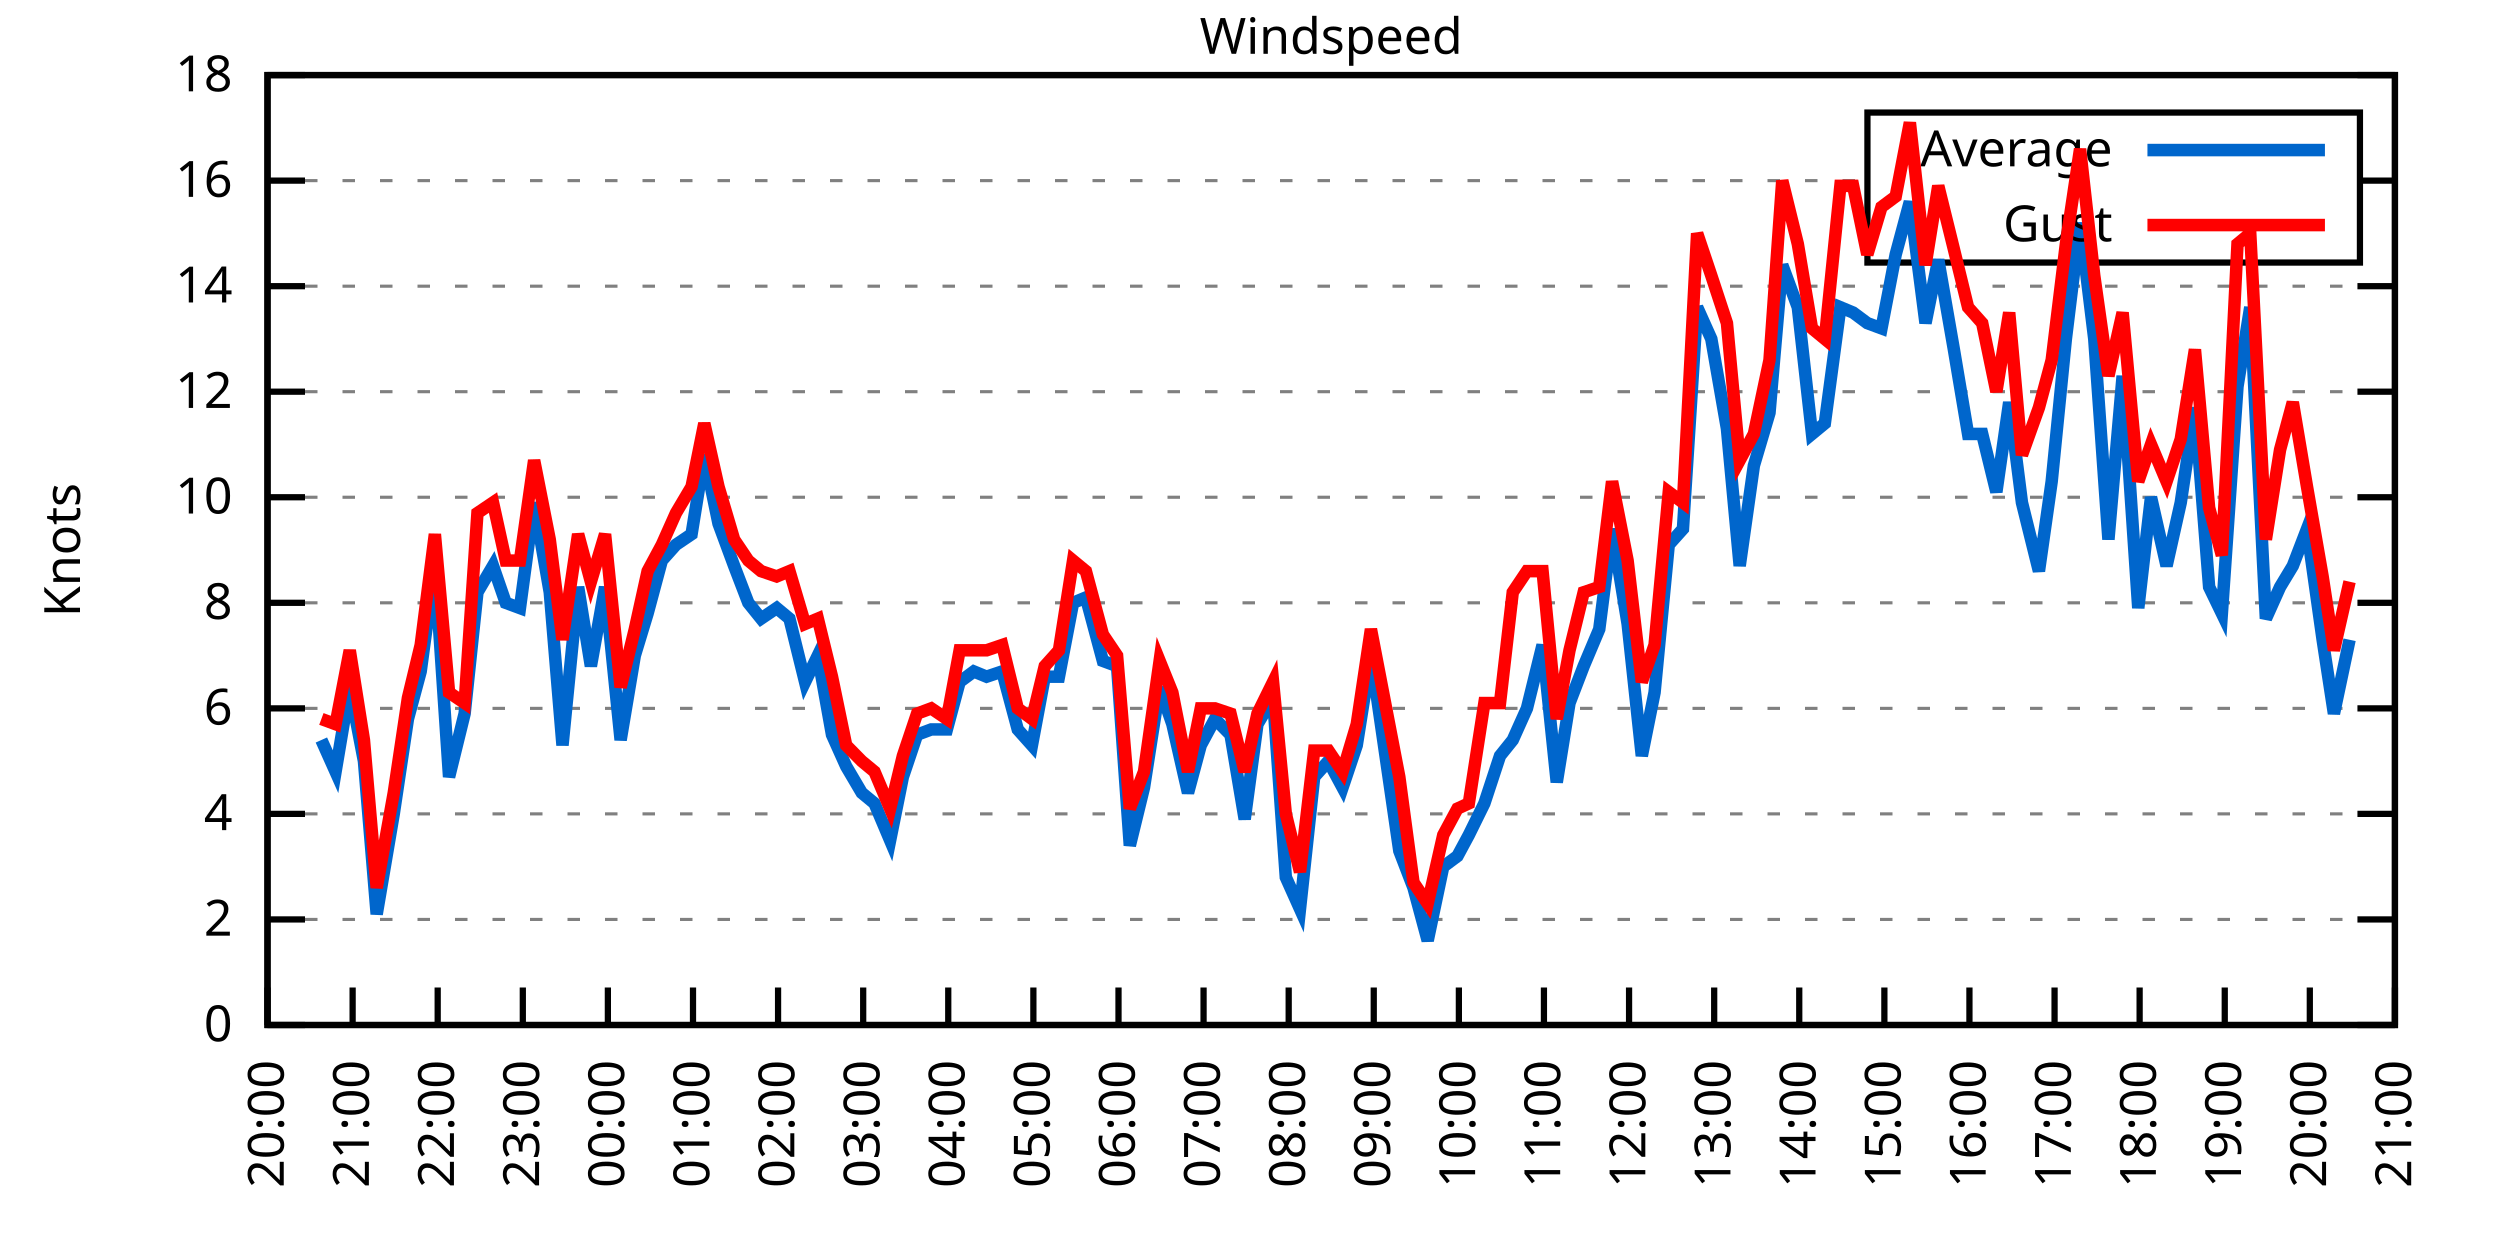
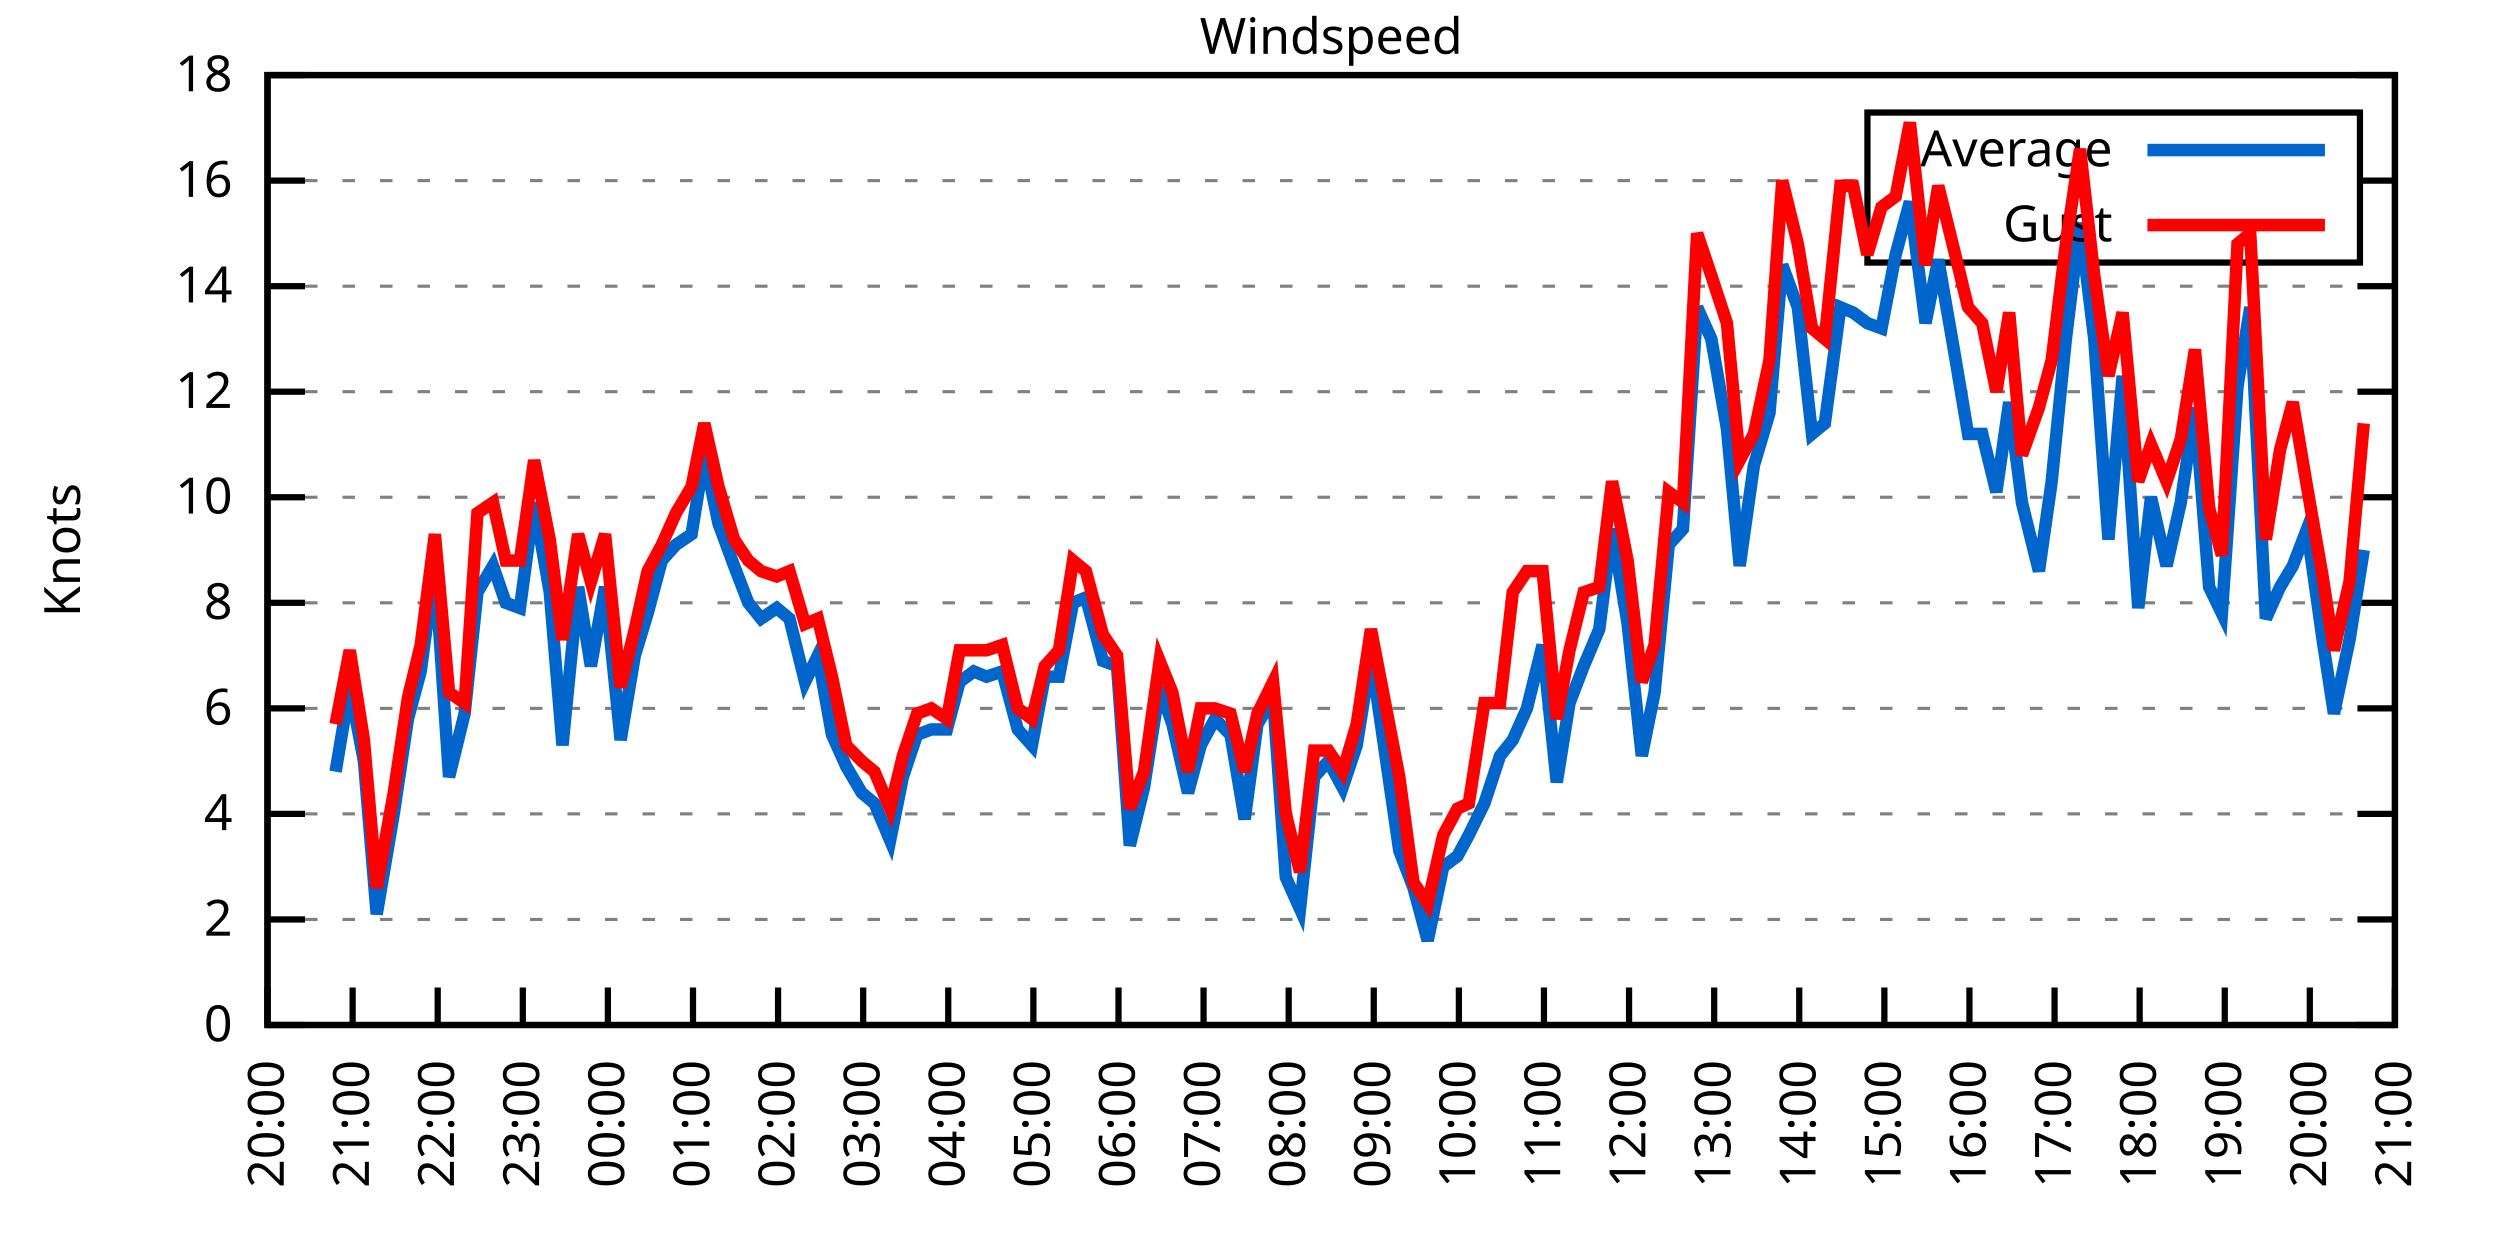
<svg xmlns="http://www.w3.org/2000/svg" xmlns:xlink="http://www.w3.org/1999/xlink" width="400" height="200" viewBox="0 0 400 200">
  <g id="gnuplot_canvas">
    <rect x="0" y="0" width="400" height="200" fill="none" />
    <defs>
      <circle id="gpDot" r="0.5" stroke-width="0.5" stroke="currentColor" />
      <path id="gpPt0" stroke-width="0.333" stroke="currentColor" d="M-1,0 h2 M0,-1 v2" />
      <path id="gpPt1" stroke-width="0.333" stroke="currentColor" d="M-1,-1 L1,1 M1,-1 L-1,1" />
      <path id="gpPt2" stroke-width="0.333" stroke="currentColor" d="M-1,0 L1,0 M0,-1 L0,1 M-1,-1 L1,1 M-1,1 L1,-1" />
      <rect id="gpPt3" stroke-width="0.333" stroke="currentColor" x="-1" y="-1" width="2" height="2" />
      <rect id="gpPt4" stroke-width="0.333" stroke="currentColor" fill="currentColor" x="-1" y="-1" width="2" height="2" />
      <circle id="gpPt5" stroke-width="0.333" stroke="currentColor" cx="0" cy="0" r="1" />
      <use xlink:href="#gpPt5" id="gpPt6" fill="currentColor" stroke="none" />
      <path id="gpPt7" stroke-width="0.333" stroke="currentColor" d="M0,-1.33 L-1.33,0.67 L1.33,0.67 z" />
      <use xlink:href="#gpPt7" id="gpPt8" fill="currentColor" stroke="none" />
      <use xlink:href="#gpPt7" id="gpPt9" stroke="currentColor" transform="rotate(180)" />
      <use xlink:href="#gpPt9" id="gpPt10" fill="currentColor" stroke="none" />
      <use xlink:href="#gpPt3" id="gpPt11" stroke="currentColor" transform="rotate(45)" />
      <use xlink:href="#gpPt11" id="gpPt12" fill="currentColor" stroke="none" />
      <path id="gpPt13" stroke-width="0.333" stroke="currentColor" d="M0,1.330 L1.265,0.411 L0.782,-1.067 L-0.782,-1.076 L-1.265,0.411 z" />
      <use xlink:href="#gpPt13" id="gpPt14" fill="currentColor" stroke="none" />
      <filter id="textbox" filterUnits="objectBoundingBox" x="0" y="0" height="1" width="1">
        <feFlood flood-color="white" flood-opacity="1" result="bgnd" />
        <feComposite in="SourceGraphic" in2="bgnd" operator="atop" />
      </filter>
      <filter id="greybox" filterUnits="objectBoundingBox" x="0" y="0" height="1" width="1">
        <feFlood flood-color="lightgrey" flood-opacity="1" result="grey" />
        <feComposite in="SourceGraphic" in2="grey" operator="atop" />
      </filter>
    </defs>
    <g fill="none" color="white" stroke="currentColor" stroke-width="1.00" stroke-linecap="butt" stroke-linejoin="miter">
</g>
    <g fill="none" color="black" stroke="currentColor" stroke-width="1.00" stroke-linecap="butt" stroke-linejoin="miter">
      <g stroke="none" shape-rendering="crispEdges">
        <polygon fill="rgb(255, 255, 255)" points="42.80,164.00 383.18,164.00 383.18,12.02 42.80,12.02 " />
      </g>
    </g>
    <g fill="none" color="black" stroke="currentColor" stroke-width="1.00" stroke-linecap="butt" stroke-linejoin="miter">
</g>
    <g fill="none" color="black" stroke="black" stroke-width="0.50" stroke-linecap="butt" stroke-linejoin="miter">
</g>
    <g fill="none" color="gray" stroke="currentColor" stroke-width="0.50" stroke-linecap="butt" stroke-linejoin="miter">
      <path stroke="gray" stroke-dasharray="2,4" class="gridline" d="M42.80,164.00 L383.19,164.00  " />
    </g>
    <g fill="none" color="gray" stroke="gray" stroke-width="1.00" stroke-linecap="butt" stroke-linejoin="miter">
</g>
    <g fill="none" color="black" stroke="currentColor" stroke-width="1.00" stroke-linecap="butt" stroke-linejoin="miter">
      <path stroke="black" d="M42.80,164.00 L48.80,164.00 M383.19,164.00 L377.19,164.00  " />
      <g transform="translate(37.20,166.60)" stroke="none" fill="black" font-family="Sans" font-size="8.00" text-anchor="end">
        <text>
          <tspan font-family="Sans"> 0</tspan>
        </text>
      </g>
    </g>
    <g fill="none" color="black" stroke="currentColor" stroke-width="1.00" stroke-linecap="butt" stroke-linejoin="miter">
</g>
    <g fill="none" color="black" stroke="black" stroke-width="0.50" stroke-linecap="butt" stroke-linejoin="miter">
</g>
    <g fill="none" color="gray" stroke="currentColor" stroke-width="0.50" stroke-linecap="butt" stroke-linejoin="miter">
      <path stroke="gray" stroke-dasharray="2,4" class="gridline" d="M42.80,147.11 L383.19,147.11  " />
    </g>
    <g fill="none" color="gray" stroke="gray" stroke-width="1.00" stroke-linecap="butt" stroke-linejoin="miter">
</g>
    <g fill="none" color="black" stroke="currentColor" stroke-width="1.00" stroke-linecap="butt" stroke-linejoin="miter">
      <path stroke="black" d="M42.80,147.11 L48.80,147.11 M383.19,147.11 L377.19,147.11  " />
      <g transform="translate(37.20,149.71)" stroke="none" fill="black" font-family="Sans" font-size="8.00" text-anchor="end">
        <text>
          <tspan font-family="Sans"> 2</tspan>
        </text>
      </g>
    </g>
    <g fill="none" color="black" stroke="currentColor" stroke-width="1.00" stroke-linecap="butt" stroke-linejoin="miter">
</g>
    <g fill="none" color="black" stroke="black" stroke-width="0.50" stroke-linecap="butt" stroke-linejoin="miter">
</g>
    <g fill="none" color="gray" stroke="currentColor" stroke-width="0.50" stroke-linecap="butt" stroke-linejoin="miter">
      <path stroke="gray" stroke-dasharray="2,4" class="gridline" d="M42.80,130.22 L383.19,130.22  " />
    </g>
    <g fill="none" color="gray" stroke="gray" stroke-width="1.00" stroke-linecap="butt" stroke-linejoin="miter">
</g>
    <g fill="none" color="black" stroke="currentColor" stroke-width="1.00" stroke-linecap="butt" stroke-linejoin="miter">
      <path stroke="black" d="M42.80,130.22 L48.80,130.22 M383.19,130.22 L377.19,130.22  " />
      <g transform="translate(37.20,132.82)" stroke="none" fill="black" font-family="Sans" font-size="8.00" text-anchor="end">
        <text>
          <tspan font-family="Sans"> 4</tspan>
        </text>
      </g>
    </g>
    <g fill="none" color="black" stroke="currentColor" stroke-width="1.00" stroke-linecap="butt" stroke-linejoin="miter">
</g>
    <g fill="none" color="black" stroke="black" stroke-width="0.50" stroke-linecap="butt" stroke-linejoin="miter">
</g>
    <g fill="none" color="gray" stroke="currentColor" stroke-width="0.50" stroke-linecap="butt" stroke-linejoin="miter">
      <path stroke="gray" stroke-dasharray="2,4" class="gridline" d="M42.80,113.34 L383.19,113.34  " />
    </g>
    <g fill="none" color="gray" stroke="gray" stroke-width="1.00" stroke-linecap="butt" stroke-linejoin="miter">
</g>
    <g fill="none" color="black" stroke="currentColor" stroke-width="1.00" stroke-linecap="butt" stroke-linejoin="miter">
      <path stroke="black" d="M42.80,113.34 L48.80,113.34 M383.19,113.34 L377.19,113.34  " />
      <g transform="translate(37.20,115.94)" stroke="none" fill="black" font-family="Sans" font-size="8.00" text-anchor="end">
        <text>
          <tspan font-family="Sans"> 6</tspan>
        </text>
      </g>
    </g>
    <g fill="none" color="black" stroke="currentColor" stroke-width="1.00" stroke-linecap="butt" stroke-linejoin="miter">
</g>
    <g fill="none" color="black" stroke="black" stroke-width="0.50" stroke-linecap="butt" stroke-linejoin="miter">
</g>
    <g fill="none" color="gray" stroke="currentColor" stroke-width="0.50" stroke-linecap="butt" stroke-linejoin="miter">
      <path stroke="gray" stroke-dasharray="2,4" class="gridline" d="M42.80,96.45 L383.19,96.45  " />
    </g>
    <g fill="none" color="gray" stroke="gray" stroke-width="1.00" stroke-linecap="butt" stroke-linejoin="miter">
</g>
    <g fill="none" color="black" stroke="currentColor" stroke-width="1.00" stroke-linecap="butt" stroke-linejoin="miter">
      <path stroke="black" d="M42.80,96.45 L48.80,96.45 M383.19,96.45 L377.19,96.45  " />
      <g transform="translate(37.20,99.05)" stroke="none" fill="black" font-family="Sans" font-size="8.00" text-anchor="end">
        <text>
          <tspan font-family="Sans"> 8</tspan>
        </text>
      </g>
    </g>
    <g fill="none" color="black" stroke="currentColor" stroke-width="1.00" stroke-linecap="butt" stroke-linejoin="miter">
</g>
    <g fill="none" color="black" stroke="black" stroke-width="0.50" stroke-linecap="butt" stroke-linejoin="miter">
</g>
    <g fill="none" color="gray" stroke="currentColor" stroke-width="0.50" stroke-linecap="butt" stroke-linejoin="miter">
      <path stroke="gray" stroke-dasharray="2,4" class="gridline" d="M42.80,79.56 L383.19,79.56  " />
    </g>
    <g fill="none" color="gray" stroke="gray" stroke-width="1.00" stroke-linecap="butt" stroke-linejoin="miter">
</g>
    <g fill="none" color="black" stroke="currentColor" stroke-width="1.00" stroke-linecap="butt" stroke-linejoin="miter">
      <path stroke="black" d="M42.80,79.56 L48.80,79.56 M383.19,79.56 L377.19,79.56  " />
      <g transform="translate(37.20,82.16)" stroke="none" fill="black" font-family="Sans" font-size="8.00" text-anchor="end">
        <text>
          <tspan font-family="Sans"> 10</tspan>
        </text>
      </g>
    </g>
    <g fill="none" color="black" stroke="currentColor" stroke-width="1.00" stroke-linecap="butt" stroke-linejoin="miter">
</g>
    <g fill="none" color="black" stroke="black" stroke-width="0.50" stroke-linecap="butt" stroke-linejoin="miter">
</g>
    <g fill="none" color="gray" stroke="currentColor" stroke-width="0.50" stroke-linecap="butt" stroke-linejoin="miter">
      <path stroke="gray" stroke-dasharray="2,4" class="gridline" d="M42.80,62.67 L383.19,62.67  " />
    </g>
    <g fill="none" color="gray" stroke="gray" stroke-width="1.00" stroke-linecap="butt" stroke-linejoin="miter">
</g>
    <g fill="none" color="black" stroke="currentColor" stroke-width="1.00" stroke-linecap="butt" stroke-linejoin="miter">
      <path stroke="black" d="M42.80,62.67 L48.80,62.67 M383.19,62.67 L377.19,62.67  " />
      <g transform="translate(37.20,65.27)" stroke="none" fill="black" font-family="Sans" font-size="8.00" text-anchor="end">
        <text>
          <tspan font-family="Sans"> 12</tspan>
        </text>
      </g>
    </g>
    <g fill="none" color="black" stroke="currentColor" stroke-width="1.00" stroke-linecap="butt" stroke-linejoin="miter">
</g>
    <g fill="none" color="black" stroke="black" stroke-width="0.50" stroke-linecap="butt" stroke-linejoin="miter">
</g>
    <g fill="none" color="gray" stroke="currentColor" stroke-width="0.50" stroke-linecap="butt" stroke-linejoin="miter">
      <path stroke="gray" stroke-dasharray="2,4" class="gridline" d="M42.80,45.79 L383.19,45.79  " />
    </g>
    <g fill="none" color="gray" stroke="gray" stroke-width="1.00" stroke-linecap="butt" stroke-linejoin="miter">
</g>
    <g fill="none" color="black" stroke="currentColor" stroke-width="1.00" stroke-linecap="butt" stroke-linejoin="miter">
      <path stroke="black" d="M42.80,45.79 L48.80,45.79 M383.19,45.79 L377.19,45.79  " />
      <g transform="translate(37.20,48.39)" stroke="none" fill="black" font-family="Sans" font-size="8.00" text-anchor="end">
        <text>
          <tspan font-family="Sans"> 14</tspan>
        </text>
      </g>
    </g>
    <g fill="none" color="black" stroke="currentColor" stroke-width="1.00" stroke-linecap="butt" stroke-linejoin="miter">
</g>
    <g fill="none" color="black" stroke="black" stroke-width="0.50" stroke-linecap="butt" stroke-linejoin="miter">
</g>
    <g fill="none" color="gray" stroke="currentColor" stroke-width="0.50" stroke-linecap="butt" stroke-linejoin="miter">
      <path stroke="gray" stroke-dasharray="2,4" class="gridline" d="M42.80,28.90 L298.79,28.90 M377.59,28.90 L383.19,28.90  " />
    </g>
    <g fill="none" color="gray" stroke="gray" stroke-width="1.00" stroke-linecap="butt" stroke-linejoin="miter">
</g>
    <g fill="none" color="black" stroke="currentColor" stroke-width="1.00" stroke-linecap="butt" stroke-linejoin="miter">
      <path stroke="black" d="M42.80,28.90 L48.80,28.90 M383.19,28.90 L377.19,28.90  " />
      <g transform="translate(37.20,31.50)" stroke="none" fill="black" font-family="Sans" font-size="8.00" text-anchor="end">
        <text>
          <tspan font-family="Sans"> 16</tspan>
        </text>
      </g>
    </g>
    <g fill="none" color="black" stroke="currentColor" stroke-width="1.00" stroke-linecap="butt" stroke-linejoin="miter">
</g>
    <g fill="none" color="black" stroke="black" stroke-width="0.50" stroke-linecap="butt" stroke-linejoin="miter">
</g>
    <g fill="none" color="gray" stroke="currentColor" stroke-width="0.50" stroke-linecap="butt" stroke-linejoin="miter">
      <path stroke="gray" stroke-dasharray="2,4" class="gridline" d="M42.80,12.01 L383.19,12.01  " />
    </g>
    <g fill="none" color="gray" stroke="gray" stroke-width="1.00" stroke-linecap="butt" stroke-linejoin="miter">
</g>
    <g fill="none" color="black" stroke="currentColor" stroke-width="1.00" stroke-linecap="butt" stroke-linejoin="miter">
      <path stroke="black" d="M42.80,12.01 L48.80,12.01 M383.19,12.01 L377.19,12.01  " />
      <g transform="translate(37.20,14.61)" stroke="none" fill="black" font-family="Sans" font-size="8.00" text-anchor="end">
        <text>
          <tspan font-family="Sans"> 18</tspan>
        </text>
      </g>
    </g>
    <g fill="none" color="black" stroke="currentColor" stroke-width="1.00" stroke-linecap="butt" stroke-linejoin="miter">
      <path stroke="black" d="M42.80,164.00 L42.80,158.00  " />
      <g transform="translate(45.40,169.60) rotate(270.00)" stroke="none" fill="black" font-family="Sans" font-size="8.00" text-anchor="end">
        <text>
          <tspan font-family="Sans">20:00</tspan>
        </text>
      </g>
    </g>
    <g fill="none" color="black" stroke="currentColor" stroke-width="1.00" stroke-linecap="butt" stroke-linejoin="miter">
      <path stroke="black" d="M56.42,164.00 L56.42,158.00  " />
      <g transform="translate(59.02,169.60) rotate(270.00)" stroke="none" fill="black" font-family="Sans" font-size="8.00" text-anchor="end">
        <text>
          <tspan font-family="Sans">21:00</tspan>
        </text>
      </g>
    </g>
    <g fill="none" color="black" stroke="currentColor" stroke-width="1.00" stroke-linecap="butt" stroke-linejoin="miter">
      <path stroke="black" d="M70.03,164.00 L70.03,158.00  " />
      <g transform="translate(72.63,169.60) rotate(270.00)" stroke="none" fill="black" font-family="Sans" font-size="8.00" text-anchor="end">
        <text>
          <tspan font-family="Sans">22:00</tspan>
        </text>
      </g>
    </g>
    <g fill="none" color="black" stroke="currentColor" stroke-width="1.00" stroke-linecap="butt" stroke-linejoin="miter">
      <path stroke="black" d="M83.65,164.00 L83.65,158.00  " />
      <g transform="translate(86.25,169.60) rotate(270.00)" stroke="none" fill="black" font-family="Sans" font-size="8.00" text-anchor="end">
        <text>
          <tspan font-family="Sans">23:00</tspan>
        </text>
      </g>
    </g>
    <g fill="none" color="black" stroke="currentColor" stroke-width="1.00" stroke-linecap="butt" stroke-linejoin="miter">
      <path stroke="black" d="M97.26,164.00 L97.26,158.00  " />
      <g transform="translate(99.86,169.60) rotate(270.00)" stroke="none" fill="black" font-family="Sans" font-size="8.00" text-anchor="end">
        <text>
          <tspan font-family="Sans">00:00</tspan>
        </text>
      </g>
    </g>
    <g fill="none" color="black" stroke="currentColor" stroke-width="1.00" stroke-linecap="butt" stroke-linejoin="miter">
      <path stroke="black" d="M110.88,164.00 L110.88,158.00  " />
      <g transform="translate(113.48,169.60) rotate(270.00)" stroke="none" fill="black" font-family="Sans" font-size="8.00" text-anchor="end">
        <text>
          <tspan font-family="Sans">01:00</tspan>
        </text>
      </g>
    </g>
    <g fill="none" color="black" stroke="currentColor" stroke-width="1.00" stroke-linecap="butt" stroke-linejoin="miter">
      <path stroke="black" d="M124.49,164.00 L124.49,158.00  " />
      <g transform="translate(127.09,169.60) rotate(270.00)" stroke="none" fill="black" font-family="Sans" font-size="8.00" text-anchor="end">
        <text>
          <tspan font-family="Sans">02:00</tspan>
        </text>
      </g>
    </g>
    <g fill="none" color="black" stroke="currentColor" stroke-width="1.00" stroke-linecap="butt" stroke-linejoin="miter">
      <path stroke="black" d="M138.11,164.00 L138.11,158.00  " />
      <g transform="translate(140.71,169.60) rotate(270.00)" stroke="none" fill="black" font-family="Sans" font-size="8.00" text-anchor="end">
        <text>
          <tspan font-family="Sans">03:00</tspan>
        </text>
      </g>
    </g>
    <g fill="none" color="black" stroke="currentColor" stroke-width="1.00" stroke-linecap="butt" stroke-linejoin="miter">
      <path stroke="black" d="M151.72,164.00 L151.72,158.00  " />
      <g transform="translate(154.32,169.60) rotate(270.00)" stroke="none" fill="black" font-family="Sans" font-size="8.00" text-anchor="end">
        <text>
          <tspan font-family="Sans">04:00</tspan>
        </text>
      </g>
    </g>
    <g fill="none" color="black" stroke="currentColor" stroke-width="1.00" stroke-linecap="butt" stroke-linejoin="miter">
      <path stroke="black" d="M165.34,164.00 L165.34,158.00  " />
      <g transform="translate(167.94,169.60) rotate(270.00)" stroke="none" fill="black" font-family="Sans" font-size="8.00" text-anchor="end">
        <text>
          <tspan font-family="Sans">05:00</tspan>
        </text>
      </g>
    </g>
    <g fill="none" color="black" stroke="currentColor" stroke-width="1.00" stroke-linecap="butt" stroke-linejoin="miter">
      <path stroke="black" d="M178.96,164.00 L178.96,158.00  " />
      <g transform="translate(181.56,169.60) rotate(270.00)" stroke="none" fill="black" font-family="Sans" font-size="8.00" text-anchor="end">
        <text>
          <tspan font-family="Sans">06:00</tspan>
        </text>
      </g>
    </g>
    <g fill="none" color="black" stroke="currentColor" stroke-width="1.00" stroke-linecap="butt" stroke-linejoin="miter">
      <path stroke="black" d="M192.57,164.00 L192.57,158.00  " />
      <g transform="translate(195.17,169.60) rotate(270.00)" stroke="none" fill="black" font-family="Sans" font-size="8.00" text-anchor="end">
        <text>
          <tspan font-family="Sans">07:00</tspan>
        </text>
      </g>
    </g>
    <g fill="none" color="black" stroke="currentColor" stroke-width="1.00" stroke-linecap="butt" stroke-linejoin="miter">
      <path stroke="black" d="M206.19,164.00 L206.19,158.00  " />
      <g transform="translate(208.79,169.60) rotate(270.00)" stroke="none" fill="black" font-family="Sans" font-size="8.00" text-anchor="end">
        <text>
          <tspan font-family="Sans">08:00</tspan>
        </text>
      </g>
    </g>
    <g fill="none" color="black" stroke="currentColor" stroke-width="1.00" stroke-linecap="butt" stroke-linejoin="miter">
      <path stroke="black" d="M219.80,164.00 L219.80,158.00  " />
      <g transform="translate(222.40,169.60) rotate(270.00)" stroke="none" fill="black" font-family="Sans" font-size="8.00" text-anchor="end">
        <text>
          <tspan font-family="Sans">09:00</tspan>
        </text>
      </g>
    </g>
    <g fill="none" color="black" stroke="currentColor" stroke-width="1.00" stroke-linecap="butt" stroke-linejoin="miter">
      <path stroke="black" d="M233.42,164.00 L233.42,158.00  " />
      <g transform="translate(236.02,169.60) rotate(270.00)" stroke="none" fill="black" font-family="Sans" font-size="8.00" text-anchor="end">
        <text>
          <tspan font-family="Sans">10:00</tspan>
        </text>
      </g>
    </g>
    <g fill="none" color="black" stroke="currentColor" stroke-width="1.00" stroke-linecap="butt" stroke-linejoin="miter">
      <path stroke="black" d="M247.03,164.00 L247.03,158.00  " />
      <g transform="translate(249.63,169.60) rotate(270.00)" stroke="none" fill="black" font-family="Sans" font-size="8.00" text-anchor="end">
        <text>
          <tspan font-family="Sans">11:00</tspan>
        </text>
      </g>
    </g>
    <g fill="none" color="black" stroke="currentColor" stroke-width="1.00" stroke-linecap="butt" stroke-linejoin="miter">
      <path stroke="black" d="M260.65,164.00 L260.65,158.00  " />
      <g transform="translate(263.25,169.60) rotate(270.00)" stroke="none" fill="black" font-family="Sans" font-size="8.00" text-anchor="end">
        <text>
          <tspan font-family="Sans">12:00</tspan>
        </text>
      </g>
    </g>
    <g fill="none" color="black" stroke="currentColor" stroke-width="1.00" stroke-linecap="butt" stroke-linejoin="miter">
      <path stroke="black" d="M274.27,164.00 L274.27,158.00  " />
      <g transform="translate(276.87,169.60) rotate(270.00)" stroke="none" fill="black" font-family="Sans" font-size="8.00" text-anchor="end">
        <text>
          <tspan font-family="Sans">13:00</tspan>
        </text>
      </g>
    </g>
    <g fill="none" color="black" stroke="currentColor" stroke-width="1.00" stroke-linecap="butt" stroke-linejoin="miter">
      <path stroke="black" d="M287.88,164.00 L287.88,158.00  " />
      <g transform="translate(290.48,169.60) rotate(270.00)" stroke="none" fill="black" font-family="Sans" font-size="8.00" text-anchor="end">
        <text>
          <tspan font-family="Sans">14:00</tspan>
        </text>
      </g>
    </g>
    <g fill="none" color="black" stroke="currentColor" stroke-width="1.00" stroke-linecap="butt" stroke-linejoin="miter">
      <path stroke="black" d="M301.50,164.00 L301.50,158.00  " />
      <g transform="translate(304.10,169.60) rotate(270.00)" stroke="none" fill="black" font-family="Sans" font-size="8.00" text-anchor="end">
        <text>
          <tspan font-family="Sans">15:00</tspan>
        </text>
      </g>
    </g>
    <g fill="none" color="black" stroke="currentColor" stroke-width="1.00" stroke-linecap="butt" stroke-linejoin="miter">
      <path stroke="black" d="M315.11,164.00 L315.11,158.00  " />
      <g transform="translate(317.71,169.60) rotate(270.00)" stroke="none" fill="black" font-family="Sans" font-size="8.00" text-anchor="end">
        <text>
          <tspan font-family="Sans">16:00</tspan>
        </text>
      </g>
    </g>
    <g fill="none" color="black" stroke="currentColor" stroke-width="1.00" stroke-linecap="butt" stroke-linejoin="miter">
      <path stroke="black" d="M328.73,164.00 L328.73,158.00  " />
      <g transform="translate(331.33,169.60) rotate(270.00)" stroke="none" fill="black" font-family="Sans" font-size="8.00" text-anchor="end">
        <text>
          <tspan font-family="Sans">17:00</tspan>
        </text>
      </g>
    </g>
    <g fill="none" color="black" stroke="currentColor" stroke-width="1.00" stroke-linecap="butt" stroke-linejoin="miter">
      <path stroke="black" d="M342.34,164.00 L342.34,158.00  " />
      <g transform="translate(344.94,169.60) rotate(270.00)" stroke="none" fill="black" font-family="Sans" font-size="8.00" text-anchor="end">
        <text>
          <tspan font-family="Sans">18:00</tspan>
        </text>
      </g>
    </g>
    <g fill="none" color="black" stroke="currentColor" stroke-width="1.00" stroke-linecap="butt" stroke-linejoin="miter">
      <path stroke="black" d="M355.96,164.00 L355.96,158.00  " />
      <g transform="translate(358.56,169.60) rotate(270.00)" stroke="none" fill="black" font-family="Sans" font-size="8.00" text-anchor="end">
        <text>
          <tspan font-family="Sans">19:00</tspan>
        </text>
      </g>
    </g>
    <g fill="none" color="black" stroke="currentColor" stroke-width="1.00" stroke-linecap="butt" stroke-linejoin="miter">
      <path stroke="black" d="M369.57,164.00 L369.57,158.00  " />
      <g transform="translate(372.17,169.60) rotate(270.00)" stroke="none" fill="black" font-family="Sans" font-size="8.00" text-anchor="end">
        <text>
          <tspan font-family="Sans">20:00</tspan>
        </text>
      </g>
    </g>
    <g fill="none" color="black" stroke="currentColor" stroke-width="1.00" stroke-linecap="butt" stroke-linejoin="miter">
      <path stroke="black" d="M383.19,164.00 L383.19,158.00  " />
      <g transform="translate(385.79,169.60) rotate(270.00)" stroke="none" fill="black" font-family="Sans" font-size="8.00" text-anchor="end">
        <text>
          <tspan font-family="Sans">21:00</tspan>
        </text>
      </g>
    </g>
    <g fill="none" color="black" stroke="currentColor" stroke-width="1.00" stroke-linecap="butt" stroke-linejoin="miter">
</g>
    <g fill="none" color="black" stroke="currentColor" stroke-width="1.00" stroke-linecap="butt" stroke-linejoin="miter">
      <path stroke="black" d="M42.80,12.01 L42.80,164.00 L383.19,164.00 L383.19,12.01 L42.80,12.01 Z  " />
    </g>
    <g fill="none" color="black" stroke="currentColor" stroke-width="1.00" stroke-linecap="butt" stroke-linejoin="miter">
</g>
    <g fill="none" color="black" stroke="currentColor" stroke-width="1.00" stroke-linecap="butt" stroke-linejoin="miter">
      <path stroke="black" d="M298.79,42.01 L298.79,18.01 L377.59,18.01 L377.59,42.01 L298.79,42.01 Z  " />
    </g>
    <g id="Windspeed_plot_1">
      <g fill="none" color="white" stroke="black" stroke-width="2.00" stroke-linecap="butt" stroke-linejoin="miter">
</g>
      <g fill="none" color="black" stroke="currentColor" stroke-width="2.00" stroke-linecap="butt" stroke-linejoin="miter">
        <g transform="translate(337.99,26.61)" stroke="none" fill="black" font-family="Sans" font-size="8.00" text-anchor="end">
          <text>
            <tspan font-family="Sans">Average</tspan>
          </text>
        </g>
      </g>
      <g fill="none" color="black" stroke="currentColor" stroke-width="2.00" stroke-linecap="butt" stroke-linejoin="miter">
-         <path stroke="rgb(  0, 102, 204)" d="M343.59,24.01 L371.99,24.01 M51.42,118.40 L53.69,123.47 L55.96,109.96 L58.23,121.78 L60.27,146.27 L63.00,130.22   L65.27,115.03 L67.31,107.43 L69.58,90.54 L71.85,124.31 L74.34,114.18 L76.39,94.76 L78.88,90.54 L80.92,96.45   L83.19,97.29 L85.46,80.41 L87.96,94.76 L90.00,119.25 L92.50,93.92 L94.54,106.58 L96.81,93.92 L99.30,118.40   L101.57,104.89 L103.62,98.14 L105.89,89.69 L108.15,87.16 L110.65,85.47 L112.69,72.81 L114.96,83.78 L117.46,90.54   L119.73,96.45 L121.77,98.98 L124.27,97.29 L126.31,98.98 L128.81,109.11 L130.85,104.89 L133.12,117.56 L135.39,122.62   L137.88,126.85 L139.92,128.54 L142.42,134.45 L144.46,124.31 L146.73,117.56 L149.00,116.71 L151.50,116.71 L153.54,109.11   L155.81,107.43 L157.85,108.27 L160.35,107.43 L162.84,116.71 L165.11,119.25 L167.16,108.27 L169.43,108.27 L171.69,96.45   L173.74,95.60 L176.46,105.74 L178.73,106.58 L180.77,135.29 L183.04,126.00 L185.54,109.96 L187.58,115.87 L190.08,126.85   L192.12,119.25 L194.39,115.03 L196.88,117.56 L199.15,131.07 L201.19,115.87 L203.69,111.65 L205.73,140.36 L208.00,145.42   L210.27,124.31 L212.54,121.78 L214.81,126.00 L217.08,119.25 L219.35,104.89 L223.89,136.14 L226.16,142.05 L228.43,150.49   L230.92,138.67 L233.19,136.98 L235.01,133.60 L237.50,128.54 L240.00,120.94 L242.04,118.40 L244.31,113.34 L246.81,103.20   L249.08,125.16 L251.12,112.49 L253.39,106.58 L255.88,100.67 L257.93,84.63 L260.42,99.83 L262.69,120.94 L264.73,110.80   L267.00,87.16 L269.27,84.63 L271.54,49.16 L273.81,54.23 L276.31,68.58 L278.35,90.54 L280.62,74.49 L283.12,66.05   L285.16,42.41 L287.65,49.16 L289.92,69.43 L291.97,67.74 L294.46,49.16 L296.50,50.01 L298.77,51.70 L301.04,52.54   L303.31,40.72 L305.58,32.28 L308.08,51.70 L310.12,41.56 L312.62,55.92 L314.89,69.43 L317.15,69.43 L319.42,78.72   L321.47,64.36 L323.51,80.41 L326.23,91.38 L328.27,77.03 L330.54,54.23 L332.81,35.65 L335.08,54.23 L337.35,86.32   L339.62,60.14 L342.12,97.29 L344.16,79.56 L346.65,90.54 L348.92,80.41 L351.19,65.21 L353.46,93.92 L355.50,98.14   L358.00,61.83 L360.04,49.16 L362.54,98.98 L364.81,93.92 L366.85,90.54 L369.12,84.63 L371.62,102.36 L373.43,114.18   L375.93,102.36  " />
+         <path stroke="rgb(  0, 102, 204)" d="M343.59,24.01 L371.99,24.01 M53.69,123.47 L55.96,109.96 L58.23,121.78 L60.27,146.27 L63.00,130.22 L65.27,115.03   L67.31,107.43 L69.58,90.54 L71.85,124.31 L74.34,114.18 L76.39,94.76 L78.88,90.54 L80.92,96.45 L83.19,97.29   L85.46,80.41 L87.96,94.76 L90.00,119.25 L92.50,93.92 L94.54,106.58 L96.81,93.92 L99.30,118.40 L101.57,104.89   L103.62,98.14 L105.89,89.69 L108.15,87.16 L110.65,85.47 L112.69,72.81 L114.96,83.78 L117.46,90.54 L119.73,96.45   L121.77,98.98 L124.27,97.29 L126.31,98.98 L128.81,109.11 L130.85,104.89 L133.12,117.56 L135.39,122.62 L137.88,126.85   L139.92,128.54 L142.42,134.45 L144.46,124.31 L146.73,117.56 L149.00,116.71 L151.50,116.71 L153.54,109.11 L155.81,107.43   L157.85,108.27 L160.35,107.43 L162.84,116.71 L165.11,119.25 L167.16,108.27 L169.43,108.27 L171.69,96.45 L173.74,95.60   L176.46,105.74 L178.73,106.58 L180.77,135.29 L183.04,126.00 L185.54,109.96 L187.58,115.87 L190.08,126.85 L192.12,119.25   L194.39,115.03 L196.88,117.56 L199.15,131.07 L201.19,115.87 L203.69,111.65 L205.73,140.36 L208.00,145.42 L210.27,124.31   L212.54,121.78 L214.81,126.00 L217.08,119.25 L219.35,104.89 L223.89,136.14 L226.16,142.05 L228.43,150.49 L230.92,138.67   L233.19,136.98 L235.01,133.60 L237.50,128.54 L240.00,120.94 L242.04,118.40 L244.31,113.34 L246.81,103.20 L249.08,125.16   L251.12,112.49 L253.39,106.58 L255.88,100.67 L257.93,84.63 L260.42,99.83 L262.69,120.94 L264.73,110.80 L267.00,87.16   L269.27,84.63 L271.54,49.16 L273.81,54.23 L276.31,68.58 L278.35,90.54 L280.62,74.49 L283.12,66.05 L285.16,42.41   L287.65,49.16 L289.92,69.43 L291.97,67.74 L294.46,49.16 L296.50,50.01 L298.77,51.70 L301.04,52.54 L303.31,40.72   L305.58,32.28 L308.08,51.70 L310.12,41.56 L312.62,55.92 L314.89,69.43 L317.15,69.43 L319.42,78.72 L321.47,64.36   L323.51,80.41 L326.23,91.38 L328.27,77.03 L330.54,54.23 L332.81,35.65 L335.08,54.23 L337.35,86.32 L339.62,60.14   L342.12,97.29 L344.16,79.56 L346.65,90.54 L348.92,80.41 L351.19,65.21 L353.46,93.92 L355.50,98.14 L358.00,61.83   L360.04,49.16 L362.54,98.98 L364.81,93.92 L366.85,90.54 L369.12,84.63 L371.62,102.36 L373.43,114.18 L375.93,102.36   L378.20,88.00  " />
      </g>
    </g>
    <g id="Windspeed_plot_2">
      <g fill="none" color="black" stroke="currentColor" stroke-width="2.00" stroke-linecap="butt" stroke-linejoin="miter">
        <g transform="translate(337.99,38.61)" stroke="none" fill="black" font-family="Sans" font-size="8.00" text-anchor="end">
          <text>
            <tspan font-family="Sans">Gust</tspan>
          </text>
        </g>
      </g>
      <g fill="none" color="black" stroke="currentColor" stroke-width="2.00" stroke-linecap="butt" stroke-linejoin="miter">
-         <path stroke="rgb(255,   0,   0)" d="M343.59,36.01 L371.99,36.01 M51.42,115.03 L53.69,115.87 L55.96,104.05 L58.23,118.40 L60.27,142.05 L63.00,126.85   L65.27,111.65 L67.31,103.20 L69.58,85.47 L71.85,110.80 L74.34,112.49 L76.39,82.09 L78.88,80.41 L80.92,89.69   L83.19,89.69 L85.46,73.65 L87.96,86.32 L90.00,102.36 L92.50,85.47 L94.54,93.07 L96.81,85.47 L99.30,109.96   L101.57,100.67 L103.62,91.38 L105.89,87.16 L108.15,82.09 L110.65,77.87 L112.69,67.74 L114.96,77.87 L117.46,86.32   L119.73,89.69 L121.77,91.38 L124.27,92.23 L126.31,91.38 L128.81,99.83 L130.85,98.98 L133.12,108.27 L135.39,119.25   L137.88,121.78 L139.92,123.47 L142.42,129.38 L144.46,120.94 L146.73,114.18 L149.00,113.34 L151.50,115.03 L153.54,104.05   L155.81,104.05 L157.85,104.05 L160.35,103.20 L162.84,113.34 L165.11,115.03 L167.16,106.58 L169.43,104.05 L171.69,89.69   L173.74,91.38 L176.46,101.52 L178.73,104.89 L180.77,129.38 L183.04,123.47 L185.54,105.74 L187.58,110.80 L190.08,123.47   L192.12,113.34 L194.39,113.34 L196.88,114.18 L199.15,123.47 L201.19,114.18 L203.69,109.11 L205.73,130.22 L208.00,139.51   L210.27,120.09 L212.54,120.09 L214.81,123.47 L217.08,115.87 L219.35,100.67 L223.89,124.31 L226.16,141.20 L228.43,144.58   L230.92,133.60 L233.19,129.38 L235.01,128.54 L237.50,112.49 L240.00,112.49 L242.04,94.76 L244.31,91.38 L246.81,91.38   L249.08,115.03 L251.12,104.05 L253.39,94.76 L255.88,93.92 L257.93,77.03 L260.42,89.69 L262.69,109.11 L264.73,103.20   L267.00,78.72 L269.27,80.41 L271.54,37.34 L273.81,44.10 L276.31,51.70 L278.35,73.65 L280.62,69.43 L283.12,57.61   L285.16,28.90 L287.65,39.03 L289.92,52.54 L291.97,54.23 L294.46,29.74 L296.50,29.74 L298.77,40.72 L301.04,33.12   L303.31,31.43 L305.58,19.61 L308.08,42.41 L310.12,29.74 L312.62,39.87 L314.89,49.16 L317.15,51.70 L319.42,62.67   L321.47,50.01 L323.51,72.81 L326.23,65.21 L328.27,57.61 L330.54,39.03 L332.81,23.83 L335.08,44.10 L337.35,60.14   L339.62,50.01 L342.12,77.03 L344.16,71.12 L346.65,77.03 L348.92,70.27 L351.19,55.92 L353.46,81.25 L355.50,88.85   L358.00,39.03 L360.04,37.34 L362.54,86.32 L364.81,71.96 L366.85,64.36 L369.12,77.87 L371.62,92.23 L373.43,104.05   L375.93,93.07  " />
+         <path stroke="rgb(255,   0,   0)" d="M343.59,36.01 L371.99,36.01 M53.69,115.87 L55.96,104.05 L58.23,118.40 L60.27,142.05 L63.00,126.85 L65.27,111.65   L67.31,103.20 L69.58,85.47 L71.85,110.80 L74.34,112.49 L76.39,82.09 L78.88,80.41 L80.92,89.69 L83.19,89.69   L85.46,73.65 L87.96,86.32 L90.00,102.36 L92.50,85.47 L94.54,93.07 L96.81,85.47 L99.30,109.96 L101.57,100.67   L103.62,91.38 L105.89,87.16 L108.15,82.09 L110.65,77.87 L112.69,67.74 L114.96,77.87 L117.46,86.32 L119.73,89.69   L121.77,91.38 L124.27,92.23 L126.31,91.38 L128.81,99.83 L130.85,98.98 L133.12,108.27 L135.39,119.25 L137.88,121.78   L139.92,123.47 L142.42,129.38 L144.46,120.94 L146.73,114.18 L149.00,113.34 L151.50,115.03 L153.54,104.05 L155.81,104.05   L157.85,104.05 L160.35,103.20 L162.84,113.34 L165.11,115.03 L167.16,106.58 L169.43,104.05 L171.69,89.69 L173.74,91.38   L176.46,101.52 L178.73,104.89 L180.77,129.38 L183.04,123.47 L185.54,105.74 L187.58,110.80 L190.08,123.47 L192.12,113.34   L194.39,113.34 L196.88,114.18 L199.15,123.47 L201.19,114.18 L203.69,109.11 L205.73,130.22 L208.00,139.51 L210.27,120.09   L212.54,120.09 L214.81,123.47 L217.08,115.87 L219.35,100.67 L223.89,124.31 L226.16,141.20 L228.43,144.58 L230.92,133.60   L233.19,129.38 L235.01,128.54 L237.50,112.49 L240.00,112.49 L242.04,94.76 L244.31,91.38 L246.81,91.38 L249.08,115.03   L251.12,104.05 L253.39,94.76 L255.88,93.92 L257.93,77.03 L260.42,89.69 L262.69,109.11 L264.73,103.20 L267.00,78.72   L269.27,80.41 L271.54,37.34 L273.81,44.10 L276.31,51.70 L278.35,73.65 L280.62,69.43 L283.12,57.61 L285.16,28.90   L287.65,39.03 L289.92,52.54 L291.97,54.23 L294.46,29.74 L296.50,29.74 L298.77,40.72 L301.04,33.12 L303.31,31.43   L305.58,19.61 L308.08,42.41 L310.12,29.74 L312.62,39.87 L314.89,49.16 L317.15,51.70 L319.42,62.67 L321.47,50.01   L323.51,72.81 L326.23,65.21 L328.27,57.61 L330.54,39.03 L332.81,23.83 L335.08,44.10 L337.35,60.14 L339.62,50.01   L342.12,77.03 L344.16,71.12 L346.65,77.03 L348.92,70.27 L351.19,55.92 L353.46,81.25 L355.50,88.85 L358.00,39.03   L360.04,37.34 L362.54,86.32 L364.81,71.96 L366.85,64.36 L369.12,77.87 L371.62,92.23 L373.43,104.05 L375.93,93.07   L378.20,67.74  " />
      </g>
    </g>
    <g fill="none" color="black" stroke="currentColor" stroke-width="2.00" stroke-linecap="butt" stroke-linejoin="miter">
</g>
    <g fill="none" color="black" stroke="black" stroke-width="1.00" stroke-linecap="butt" stroke-linejoin="miter">
</g>
    <g fill="none" color="black" stroke="currentColor" stroke-width="1.00" stroke-linecap="butt" stroke-linejoin="miter">
      <path stroke="black" d="M42.80,12.01 L42.80,164.00 L383.19,164.00 L383.19,12.01 L42.80,12.01 Z  " />
      <g transform="translate(12.80,88.01) rotate(270.00)" stroke="none" fill="black" font-family="Sans" font-size="8.00" text-anchor="middle">
        <text>
          <tspan font-family="Sans">Knots</tspan>
        </text>
      </g>
    </g>
    <g fill="none" color="black" stroke="currentColor" stroke-width="1.00" stroke-linecap="butt" stroke-linejoin="miter">
</g>
    <g fill="none" color="black" stroke="currentColor" stroke-width="1.00" stroke-linecap="butt" stroke-linejoin="miter">
      <g transform="translate(212.99,8.61)" stroke="none" fill="black" font-family="Sans" font-size="8.00" text-anchor="middle">
        <text>
          <tspan font-family="Sans">Windspeed</tspan>
        </text>
      </g>
    </g>
    <g fill="none" color="black" stroke="currentColor" stroke-width="1.00" stroke-linecap="butt" stroke-linejoin="miter">
</g>
  </g>
</svg>
